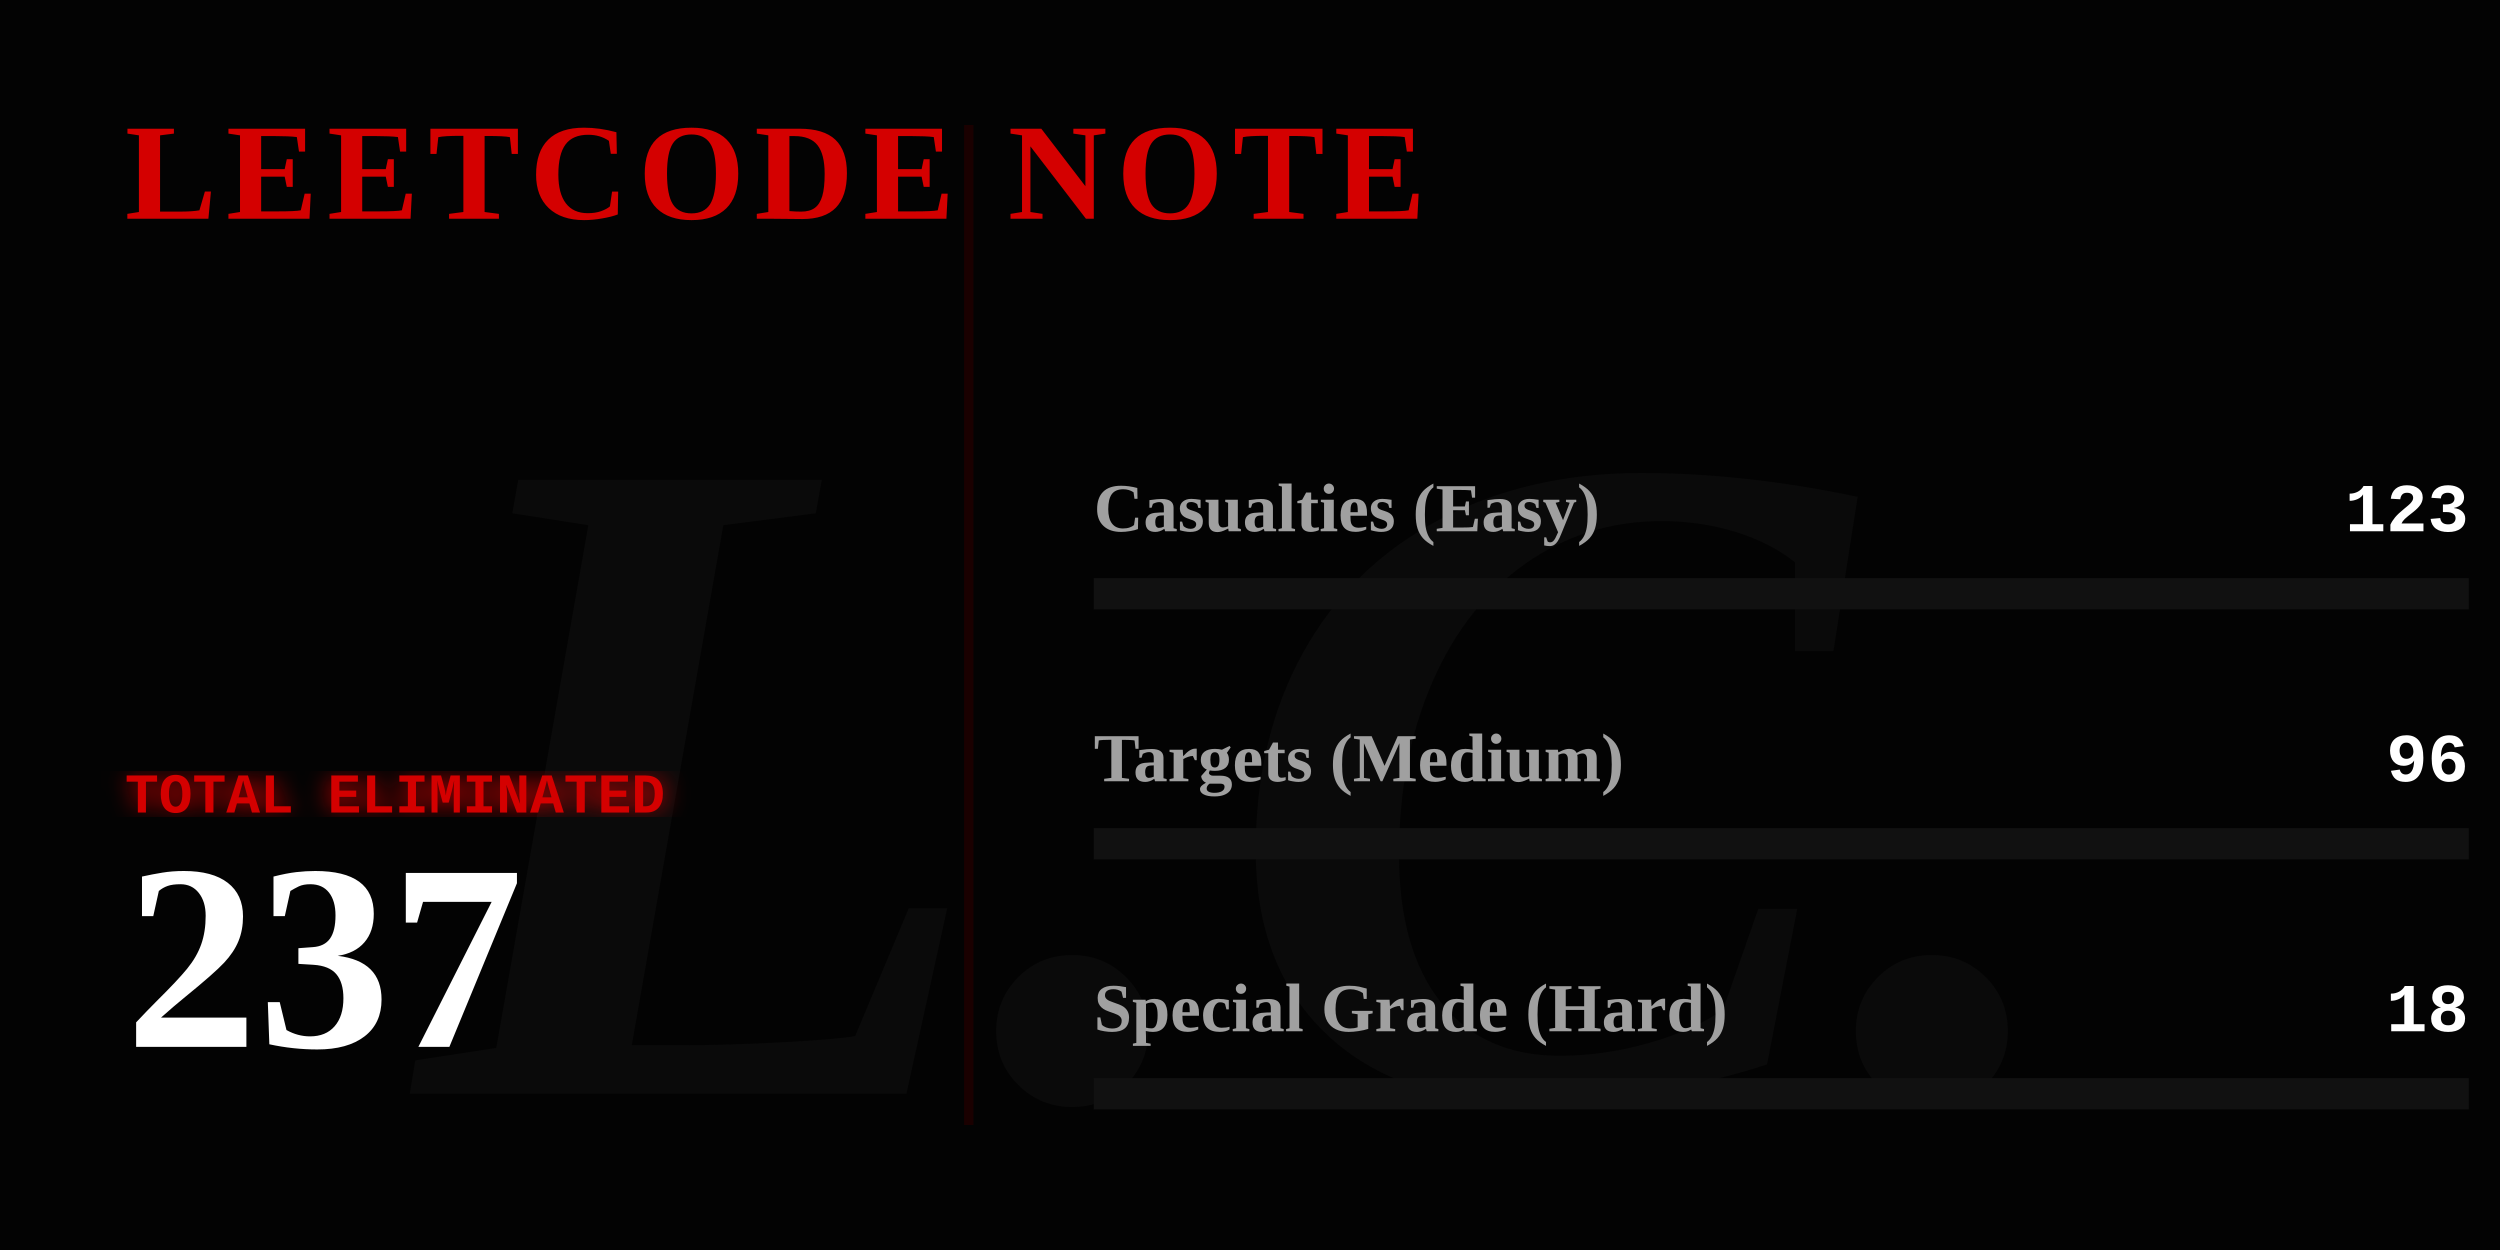
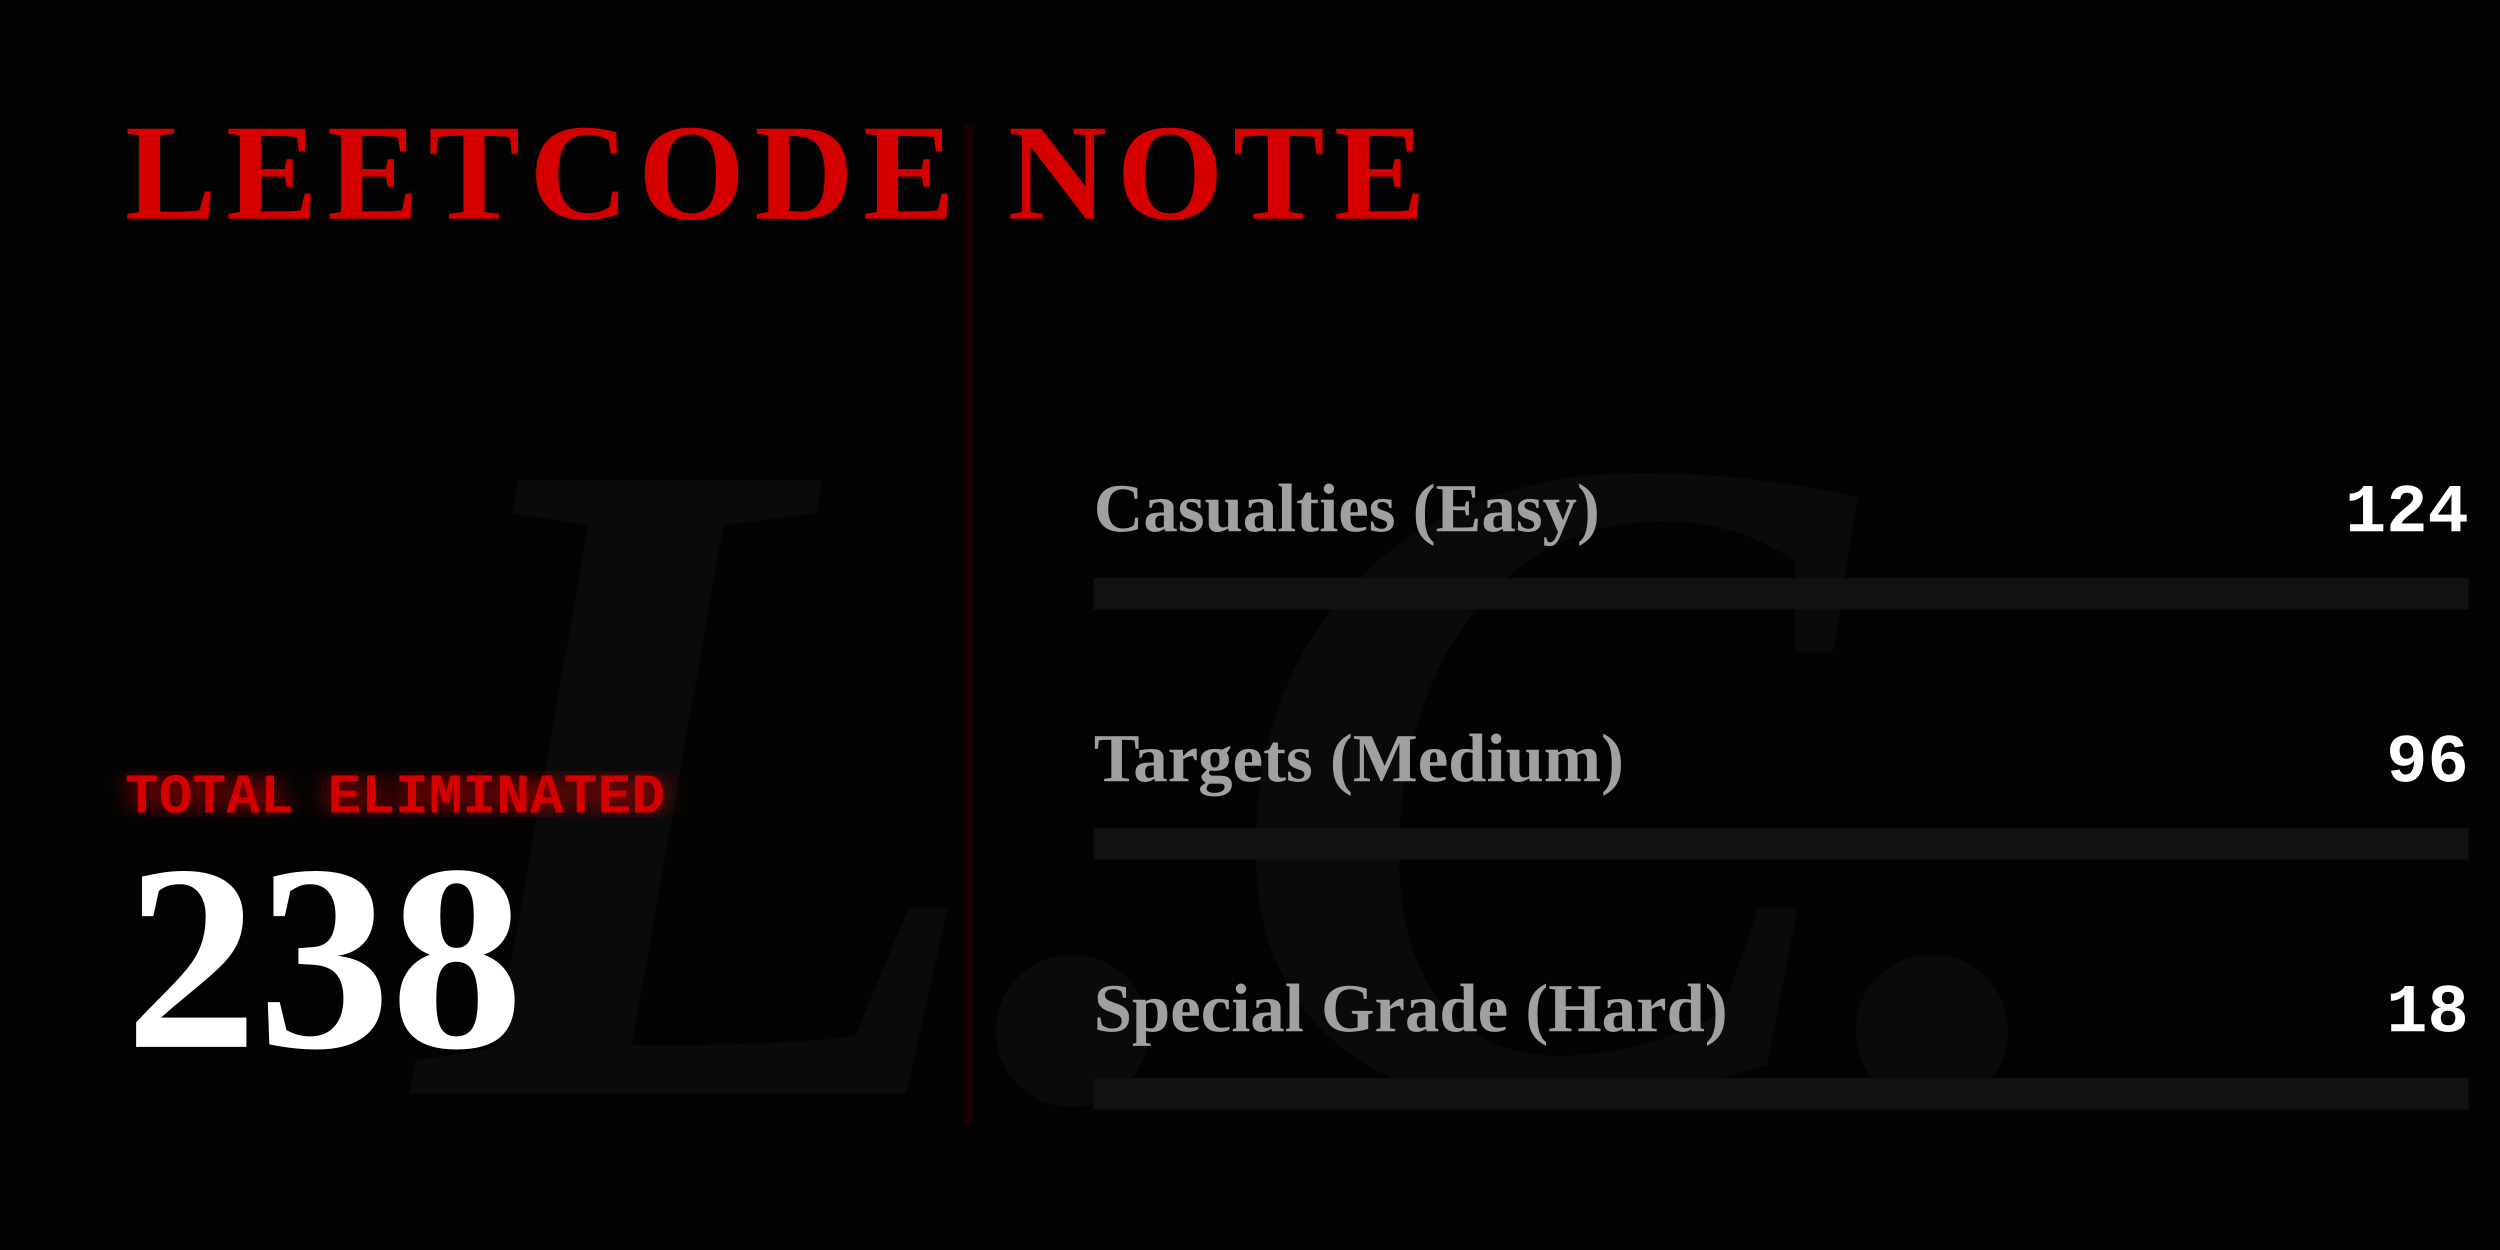
<svg xmlns="http://www.w3.org/2000/svg" width="800" height="400" viewBox="0 0 800 400" fill="none">
  <defs>
    <linearGradient id="blood-gradient" x1="0%" y1="0%" x2="100%" y2="0%">
      <stop offset="0%" stop-color="#4a0000" />
      <stop offset="50%" stop-color="#8a0303" />
      <stop offset="100%" stop-color="#ff0000" />
    </linearGradient>
    <filter id="glow">
      <feGaussianBlur stdDeviation="4" result="coloredBlur" />
      <feMerge>
        <feMergeNode in="coloredBlur" />
        <feMergeNode in="SourceGraphic" />
      </feMerge>
    </filter>
  </defs>
  <style>
    .gothic { font-family: 'Times New Roman', serif; font-weight: 900; }
    .typewriter { font-family: 'Courier New', Courier, monospace; font-weight: bold; }
    @keyframes flicker {
      0%, 19%, 21%, 23%, 25%, 54%, 56%, 100% { opacity: 1; text-shadow: 0 0 12px #ff0000; }
      20%, 22%, 24%, 55% { opacity: 0; text-shadow: none; }
    }
    @keyframes heartbeat {
      0% { transform: scale(1); filter: drop-shadow(0 0 4px #ff0000); }
      14% { transform: scale(1.05); filter: drop-shadow(0 0 15px #ff0000); }
      28% { transform: scale(1); filter: drop-shadow(0 0 4px #ff0000); }
      42% { transform: scale(1.05); filter: drop-shadow(0 0 15px #ff0000); }
      70% { transform: scale(1); filter: drop-shadow(0 0 4px #ff0000); }
    }
    @keyframes inkBleed { from { width: 0; opacity: 0; } to { opacity: 1; } }
    @keyframes typeIn { from { opacity: 0; transform: translateX(-15px); } to { opacity: 1; transform: translateX(0); } }

    .flicker-text { animation: flicker 4s infinite; fill: #d40000; }
    .pulse-number { transform-origin: 50px 300px; animation: heartbeat 2s infinite; fill: #ffffff; }
    .rule-text { fill: #888888; font-size: 15px; opacity: 0; animation: typeIn 1s forwards; }
    .ink-easy { animation: inkBleed 1.5s cubic-bezier(0.1, 0.9, 0.2, 1) forwards 1s; opacity: 0; }
    .ink-medium { animation: inkBleed 1.5s cubic-bezier(0.1, 0.9, 0.2, 1) forwards 1.3s; opacity: 0; }
    .ink-hard { animation: inkBleed 1.5s cubic-bezier(0.1, 0.9, 0.2, 1) forwards 1.6s; opacity: 0; }
  </style>
  <rect width="800" height="400" fill="#030303" />
  <text x="400" y="350" class="gothic" font-size="300" fill="#0a0a0a" text-anchor="middle" font-style="italic">L.C.</text>
  <text x="40" y="70" class="gothic flicker-text" font-size="44" letter-spacing="3">LEETCODE NOTE</text>
  <text x="40" y="115" class="typewriter rule-text" style="animation-delay: 0.2s;" fill="#ffffff">How to use it:</text>
  <text x="40" y="140" class="typewriter rule-text" style="animation-delay: 0.5s;">The problem whose algorithm is</text>
  <text x="40" y="165" class="typewriter rule-text" style="animation-delay: 0.7s;">written in this repository</text>
  <text x="40" y="190" class="typewriter rule-text" style="animation-delay: 0.9s;">shall be solved.</text>
  <g transform="translate(40, 260)">
    <text x="0" y="0" class="typewriter" font-size="18" fill="#d40000" filter="url(#glow)">TOTAL ELIMINATED</text>
-     <text x="0" y="75" class="gothic pulse-number" font-size="85">237</text>
+     <text x="0" y="75" class="gothic pulse-number" font-size="85">238</text>
  </g>
  <line x1="310" y1="40" x2="310" y2="360" stroke="#1a0000" stroke-width="3" />
  <g transform="translate(350, 170)">
    <text x="0" y="0" class="gothic" font-size="22" fill="#a0a0a0">Casualties (Easy)</text>
-     <text x="440" y="0" class="typewriter" font-size="22" fill="#ffffff" text-anchor="end">123</text>
+     <text x="440" y="0" class="typewriter" font-size="22" fill="#ffffff" text-anchor="end">124</text>
    <rect x="0" y="15" width="440" height="10" fill="#111111" />
-     <rect class="ink-easy" x="0" y="15" width="228" height="10" fill="#008a3e" />
+     <rect class="ink-easy" x="0" y="15" width="229" height="10" fill="#008a3e" />
  </g>
  <g transform="translate(350, 250)">
    <text x="0" y="0" class="gothic" font-size="22" fill="#a0a0a0">Targets (Medium)</text>
    <text x="440" y="0" class="typewriter" font-size="22" fill="#ffffff" text-anchor="end">96</text>
    <rect x="0" y="15" width="440" height="10" fill="#111111" />
-     <rect class="ink-medium" x="0" y="15" width="178" height="10" fill="#d47900" />
+     <rect class="ink-medium" x="0" y="15" width="177" height="10" fill="#d47900" />
  </g>
  <g transform="translate(350, 330)">
    <text x="0" y="0" class="gothic" font-size="22" fill="#a0a0a0">Special Grade (Hard)</text>
    <text x="440" y="0" class="typewriter" font-size="22" fill="#ffffff" text-anchor="end">18</text>
    <rect x="0" y="15" width="440" height="10" fill="#111111" />
    <rect class="ink-hard" x="0" y="15" width="33" height="10" fill="url(#blood-gradient)" filter="url(#glow)" />
  </g>
</svg>
